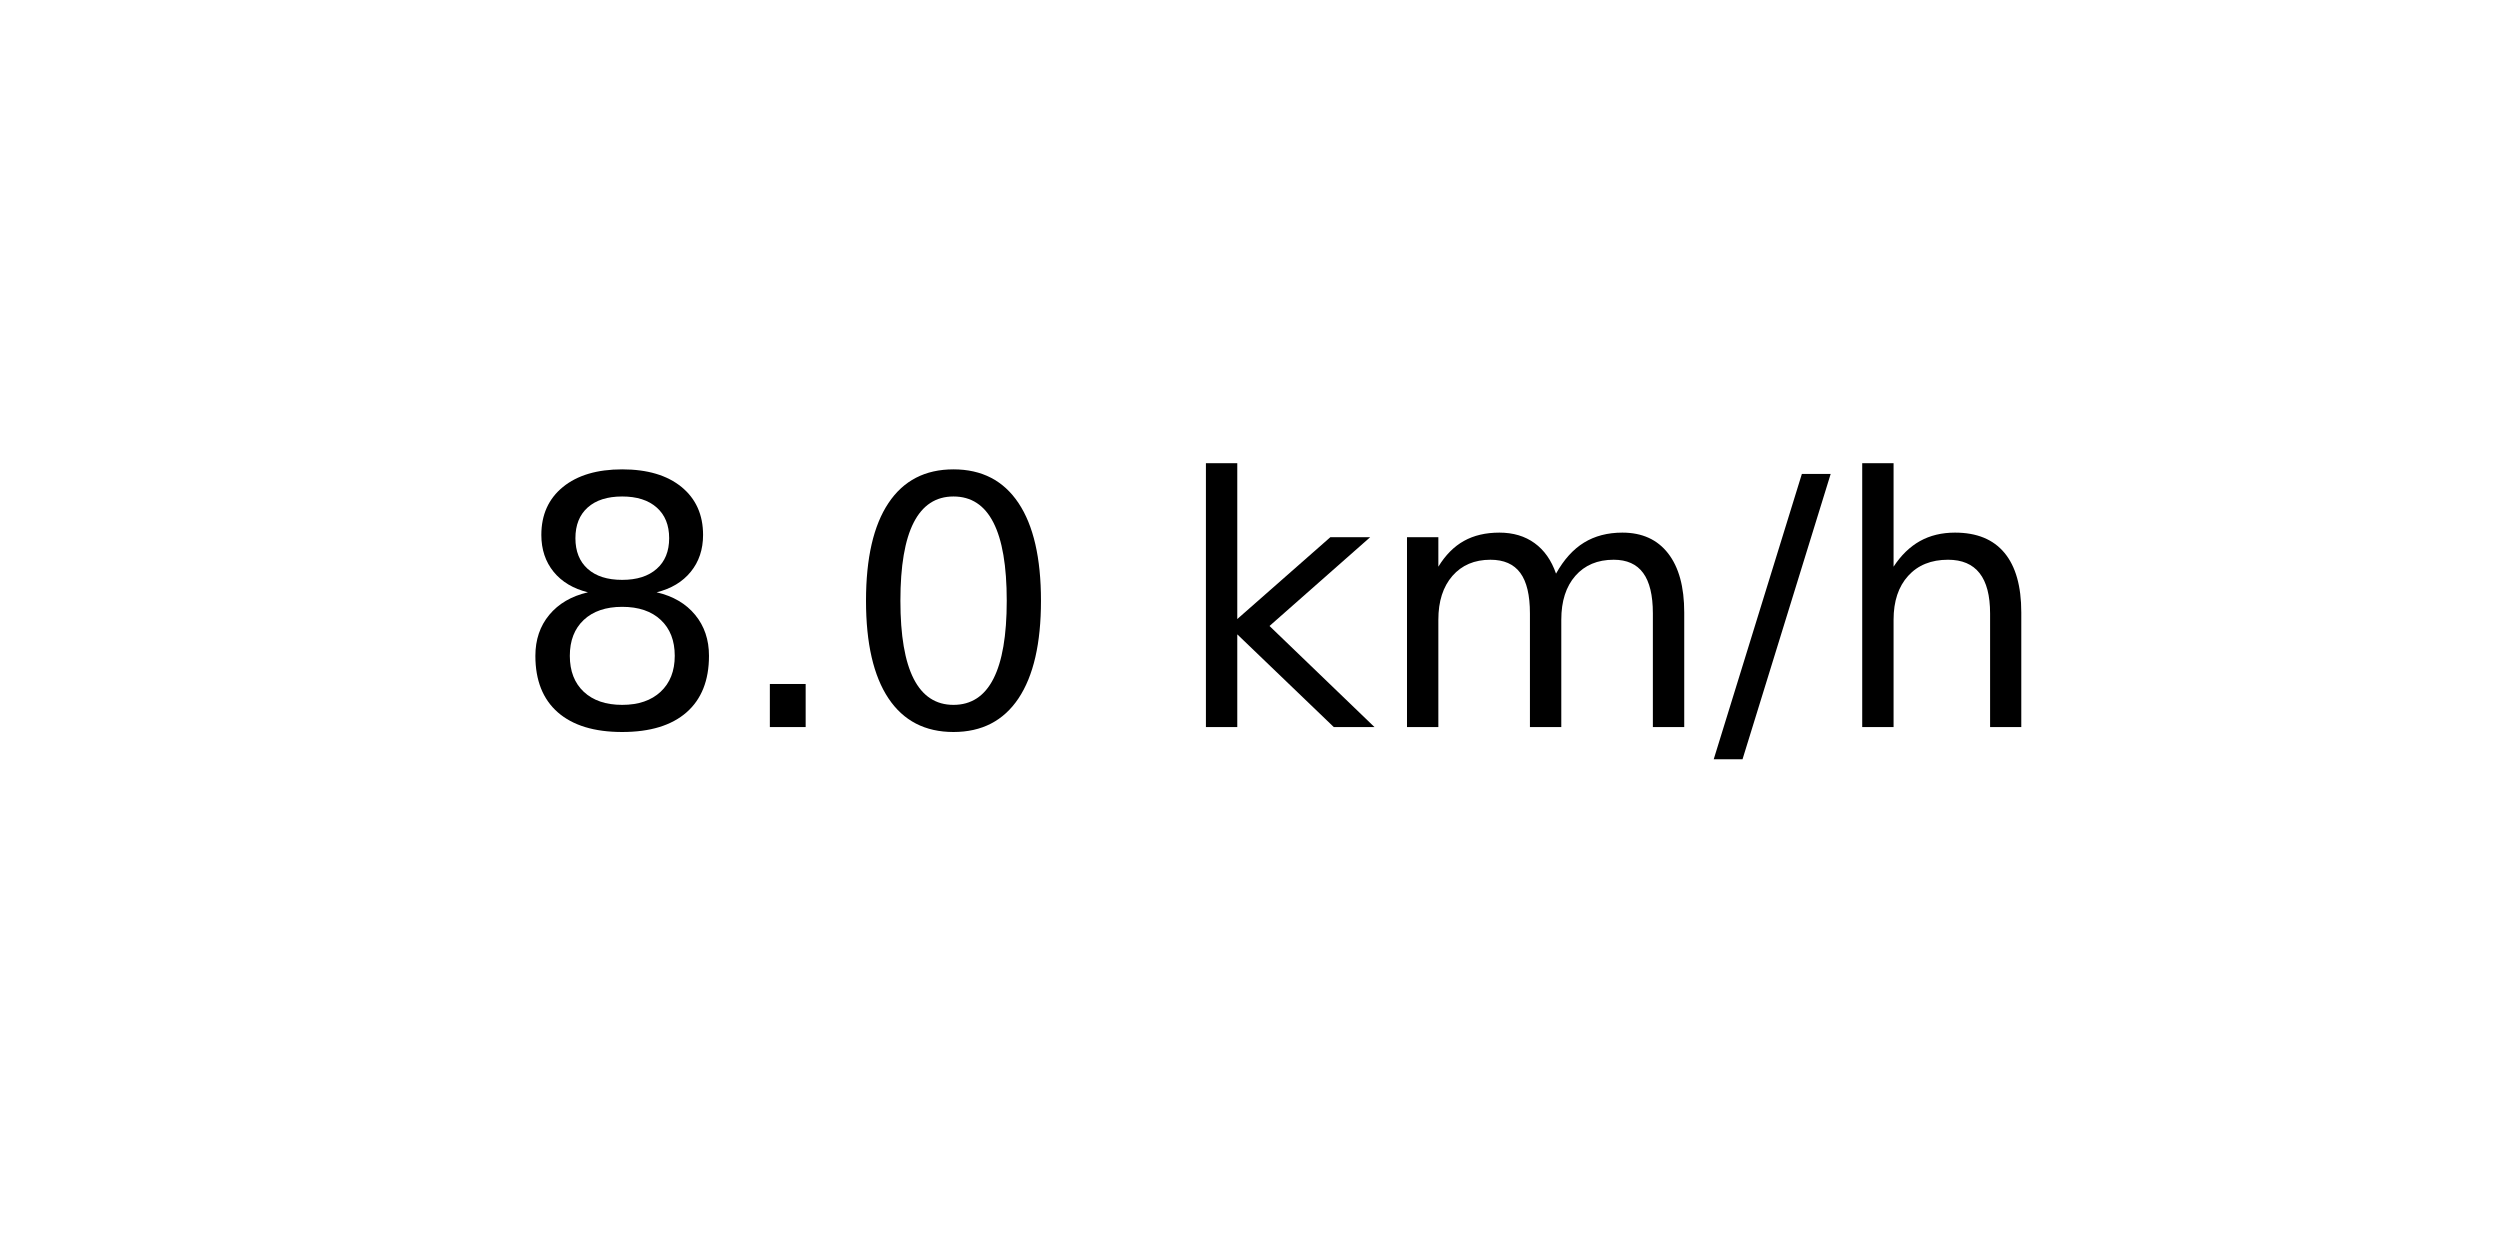
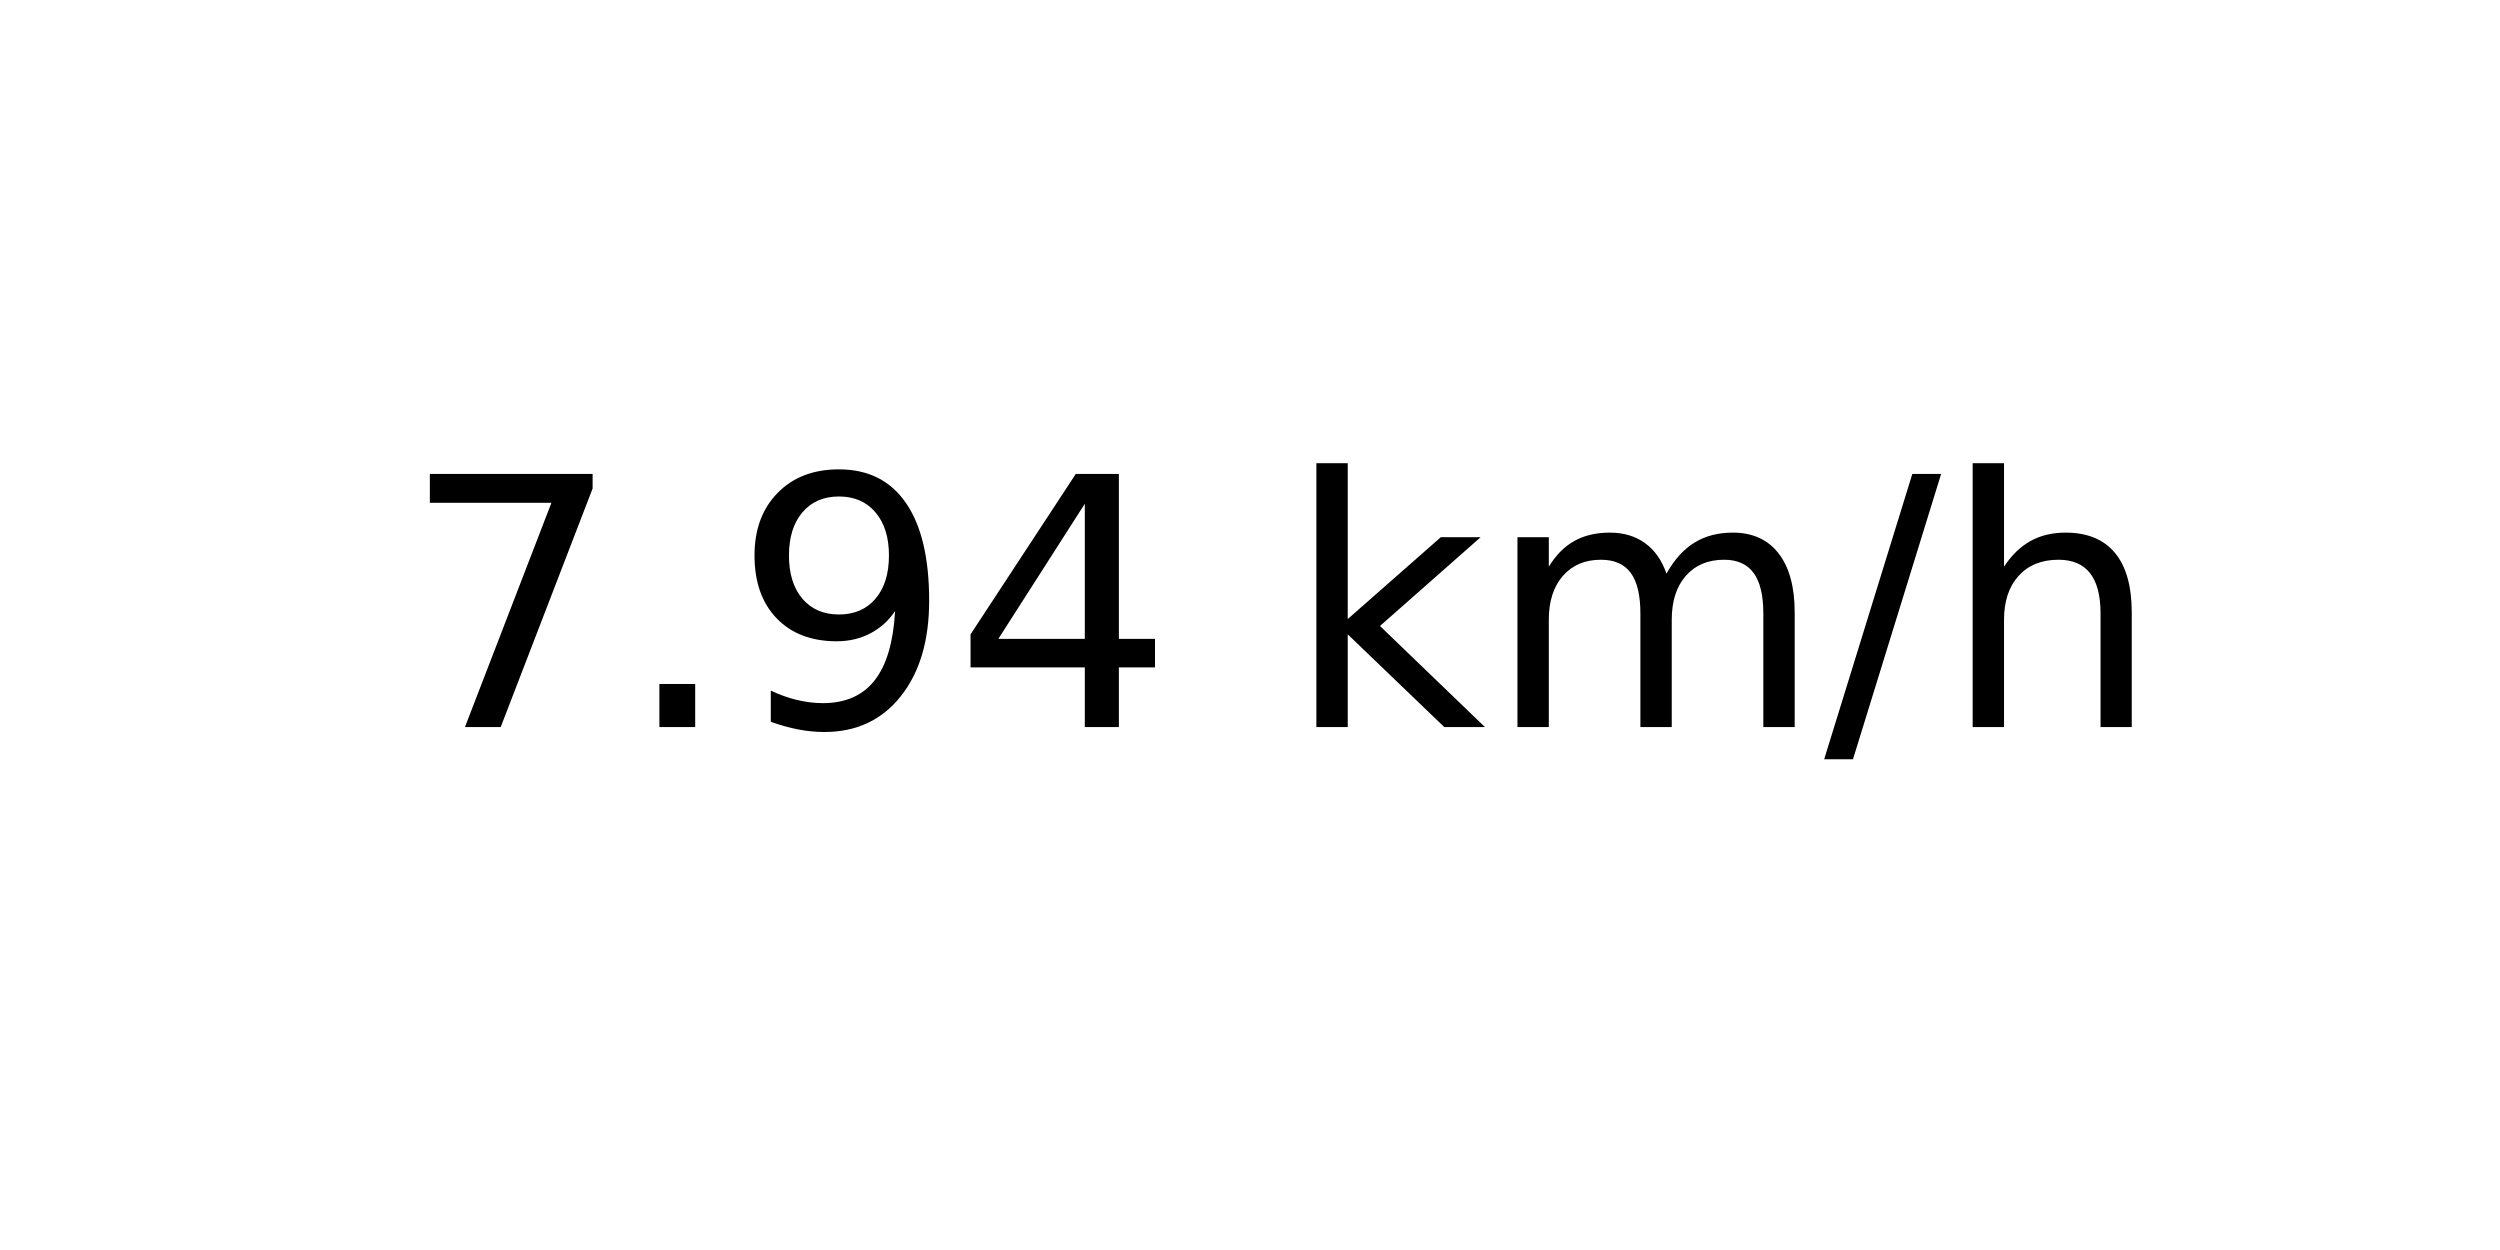
<svg xmlns="http://www.w3.org/2000/svg" xmlns:xlink="http://www.w3.org/1999/xlink" width="72pt" height="36pt" viewBox="0 0 72 36" version="1.1">
  <defs>
    <style type="text/css">*{stroke-linejoin: round; stroke-linecap: butt}</style>
  </defs>
  <g id="figure_1">
    <g id="axes_1">
      <g id="text_1">
-         <g transform="translate(14.74062 20.93937) scale(0.1 -0.1)">
+         <g transform="translate(11.55937 20.93937) scale(0.1 -0.1)">
          <defs>
-             <path id="DejaVuSans-38" d="M 2034 2216  Q 1584 2216 1326 1975  Q 1069 1734 1069 1313  Q 1069 891 1326 650  Q 1584 409 2034 409  Q 2484 409 2743 651  Q 3003 894 3003 1313  Q 3003 1734 2745 1975  Q 2488 2216 2034 2216  z M 1403 2484  Q 997 2584 770 2862  Q 544 3141 544 3541  Q 544 4100 942 4425  Q 1341 4750 2034 4750  Q 2731 4750 3128 4425  Q 3525 4100 3525 3541  Q 3525 3141 3298 2862  Q 3072 2584 2669 2484  Q 3125 2378 3379 2068  Q 3634 1759 3634 1313  Q 3634 634 3220 271  Q 2806 -91 2034 -91  Q 1263 -91 848 271  Q 434 634 434 1313  Q 434 1759 690 2068  Q 947 2378 1403 2484  z M 1172 3481  Q 1172 3119 1398 2916  Q 1625 2713 2034 2713  Q 2441 2713 2670 2916  Q 2900 3119 2900 3481  Q 2900 3844 2670 4047  Q 2441 4250 2034 4250  Q 1625 4250 1398 4047  Q 1172 3844 1172 3481  z " transform="scale(0.015625)" />
+             <path id="DejaVuSans-37" d="M 525 4666  L 3525 4666  L 3525 4397  L 1831 0  L 1172 0  L 2766 4134  L 525 4134  L 525 4666  z " transform="scale(0.015625)" />
            <path id="DejaVuSans-2e" d="M 684 794  L 1344 794  L 1344 0  L 684 0  L 684 794  z " transform="scale(0.015625)" />
-             <path id="DejaVuSans-30" d="M 2034 4250  Q 1547 4250 1301 3770  Q 1056 3291 1056 2328  Q 1056 1369 1301 889  Q 1547 409 2034 409  Q 2525 409 2770 889  Q 3016 1369 3016 2328  Q 3016 3291 2770 3770  Q 2525 4250 2034 4250  z M 2034 4750  Q 2819 4750 3233 4129  Q 3647 3509 3647 2328  Q 3647 1150 3233 529  Q 2819 -91 2034 -91  Q 1250 -91 836 529  Q 422 1150 422 2328  Q 422 3509 836 4129  Q 1250 4750 2034 4750  z " transform="scale(0.015625)" />
+             <path id="DejaVuSans-39" d="M 703 97  L 703 672  Q 941 559 1184 500  Q 1428 441 1663 441  Q 2288 441 2617 861  Q 2947 1281 2994 2138  Q 2813 1869 2534 1725  Q 2256 1581 1919 1581  Q 1219 1581 811 2004  Q 403 2428 403 3163  Q 403 3881 828 4315  Q 1253 4750 1959 4750  Q 2769 4750 3195 4129  Q 3622 3509 3622 2328  Q 3622 1225 3098 567  Q 2575 -91 1691 -91  Q 1453 -91 1209 -44  Q 966 3 703 97  z M 1959 2075  Q 2384 2075 2632 2365  Q 2881 2656 2881 3163  Q 2881 3666 2632 3958  Q 2384 4250 1959 4250  Q 1534 4250 1286 3958  Q 1038 3666 1038 3163  Q 1038 2656 1286 2365  Q 1534 2075 1959 2075  z " transform="scale(0.015625)" />
+             <path id="DejaVuSans-34" d="M 2419 4116  L 825 1625  L 2419 1625  L 2419 4116  z M 2253 4666  L 3047 4666  L 3047 1625  L 3713 1625  L 3713 1100  L 3047 1100  L 3047 0  L 2419 0  L 2419 1100  L 313 1100  L 313 1709  L 2253 4666  z " transform="scale(0.015625)" />
            <path id="DejaVuSans-20" transform="scale(0.015625)" />
            <path id="DejaVuSans-6b" d="M 581 4863  L 1159 4863  L 1159 1991  L 2875 3500  L 3609 3500  L 1753 1863  L 3688 0  L 2938 0  L 1159 1709  L 1159 0  L 581 0  L 581 4863  z " transform="scale(0.015625)" />
            <path id="DejaVuSans-6d" d="M 3328 2828  Q 3544 3216 3844 3400  Q 4144 3584 4550 3584  Q 5097 3584 5394 3201  Q 5691 2819 5691 2113  L 5691 0  L 5113 0  L 5113 2094  Q 5113 2597 4934 2840  Q 4756 3084 4391 3084  Q 3944 3084 3684 2787  Q 3425 2491 3425 1978  L 3425 0  L 2847 0  L 2847 2094  Q 2847 2600 2669 2842  Q 2491 3084 2119 3084  Q 1678 3084 1418 2786  Q 1159 2488 1159 1978  L 1159 0  L 581 0  L 581 3500  L 1159 3500  L 1159 2956  Q 1356 3278 1631 3431  Q 1906 3584 2284 3584  Q 2666 3584 2933 3390  Q 3200 3197 3328 2828  z " transform="scale(0.015625)" />
            <path id="DejaVuSans-2f" d="M 1625 4666  L 2156 4666  L 531 -594  L 0 -594  L 1625 4666  z " transform="scale(0.015625)" />
            <path id="DejaVuSans-68" d="M 3513 2113  L 3513 0  L 2938 0  L 2938 2094  Q 2938 2591 2744 2837  Q 2550 3084 2163 3084  Q 1697 3084 1428 2787  Q 1159 2491 1159 1978  L 1159 0  L 581 0  L 581 4863  L 1159 4863  L 1159 2956  Q 1366 3272 1645 3428  Q 1925 3584 2291 3584  Q 2894 3584 3203 3211  Q 3513 2838 3513 2113  z " transform="scale(0.015625)" />
          </defs>
-           <use xlink:href="#DejaVuSans-38" />
+           <use xlink:href="#DejaVuSans-37" />
          <use xlink:href="#DejaVuSans-2e" x="63.623" />
-           <use xlink:href="#DejaVuSans-30" x="95.41" />
-           <use xlink:href="#DejaVuSans-20" x="159.033" />
-           <use xlink:href="#DejaVuSans-6b" x="190.82" />
-           <use xlink:href="#DejaVuSans-6d" x="248.73" />
-           <use xlink:href="#DejaVuSans-2f" x="346.143" />
-           <use xlink:href="#DejaVuSans-68" x="379.834" />
+           <use xlink:href="#DejaVuSans-39" x="95.41" />
+           <use xlink:href="#DejaVuSans-34" x="159.033" />
+           <use xlink:href="#DejaVuSans-20" x="222.656" />
+           <use xlink:href="#DejaVuSans-6b" x="254.443" />
+           <use xlink:href="#DejaVuSans-6d" x="312.354" />
+           <use xlink:href="#DejaVuSans-2f" x="409.766" />
+           <use xlink:href="#DejaVuSans-68" x="443.457" />
        </g>
      </g>
    </g>
  </g>
</svg>
